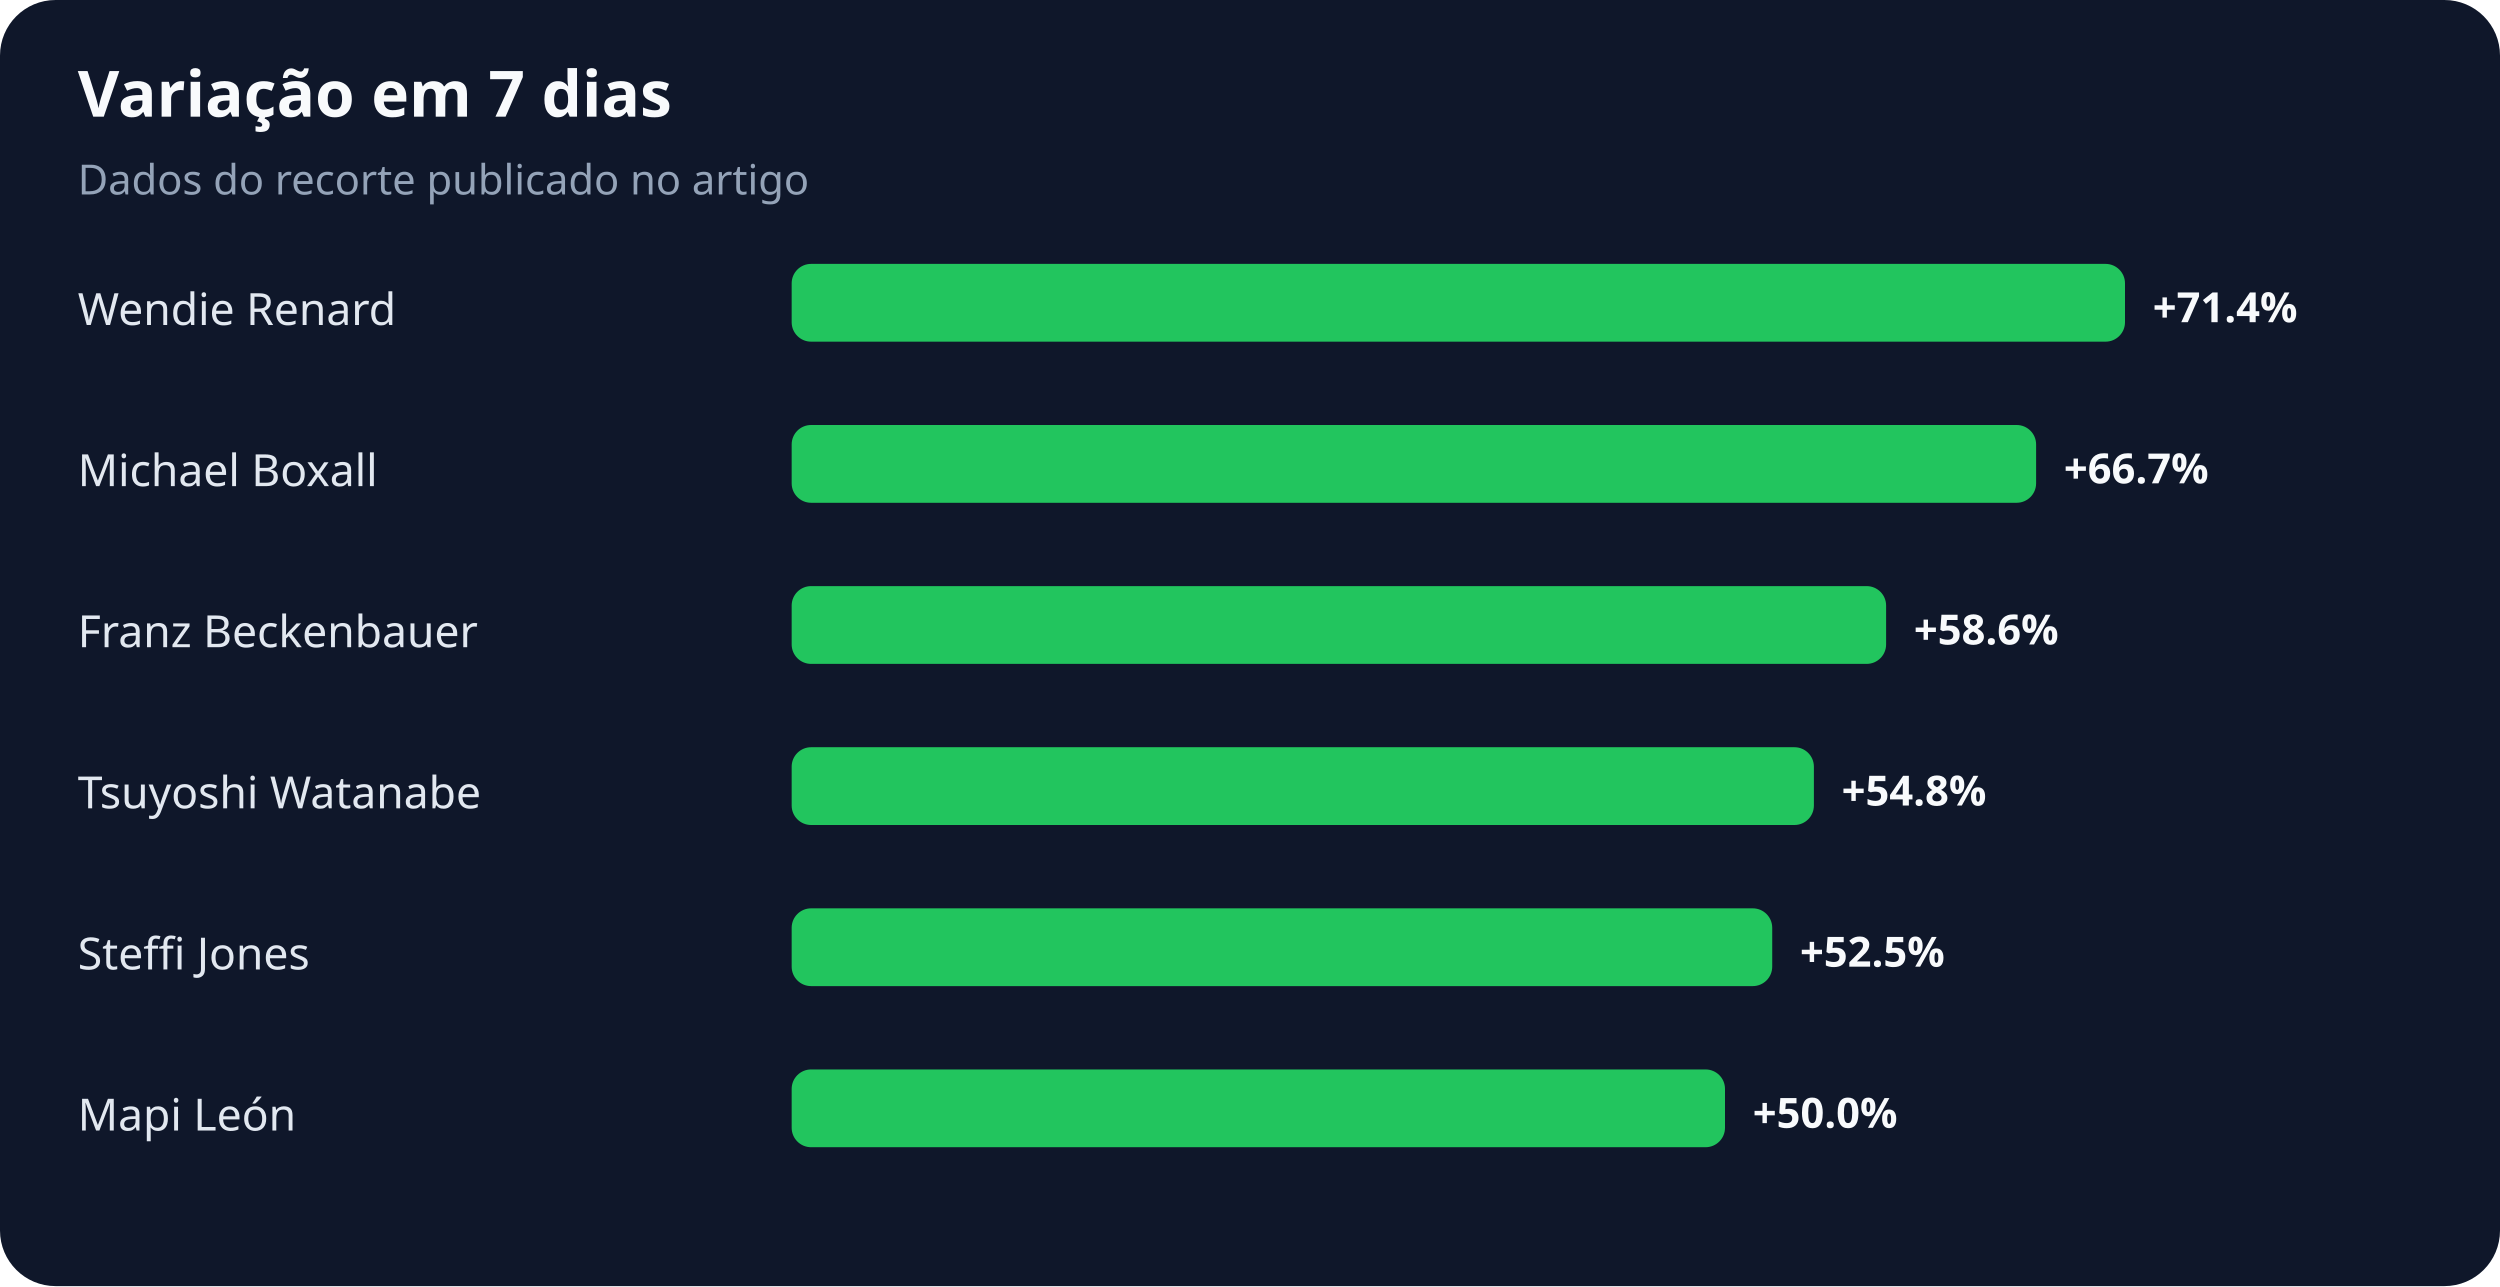
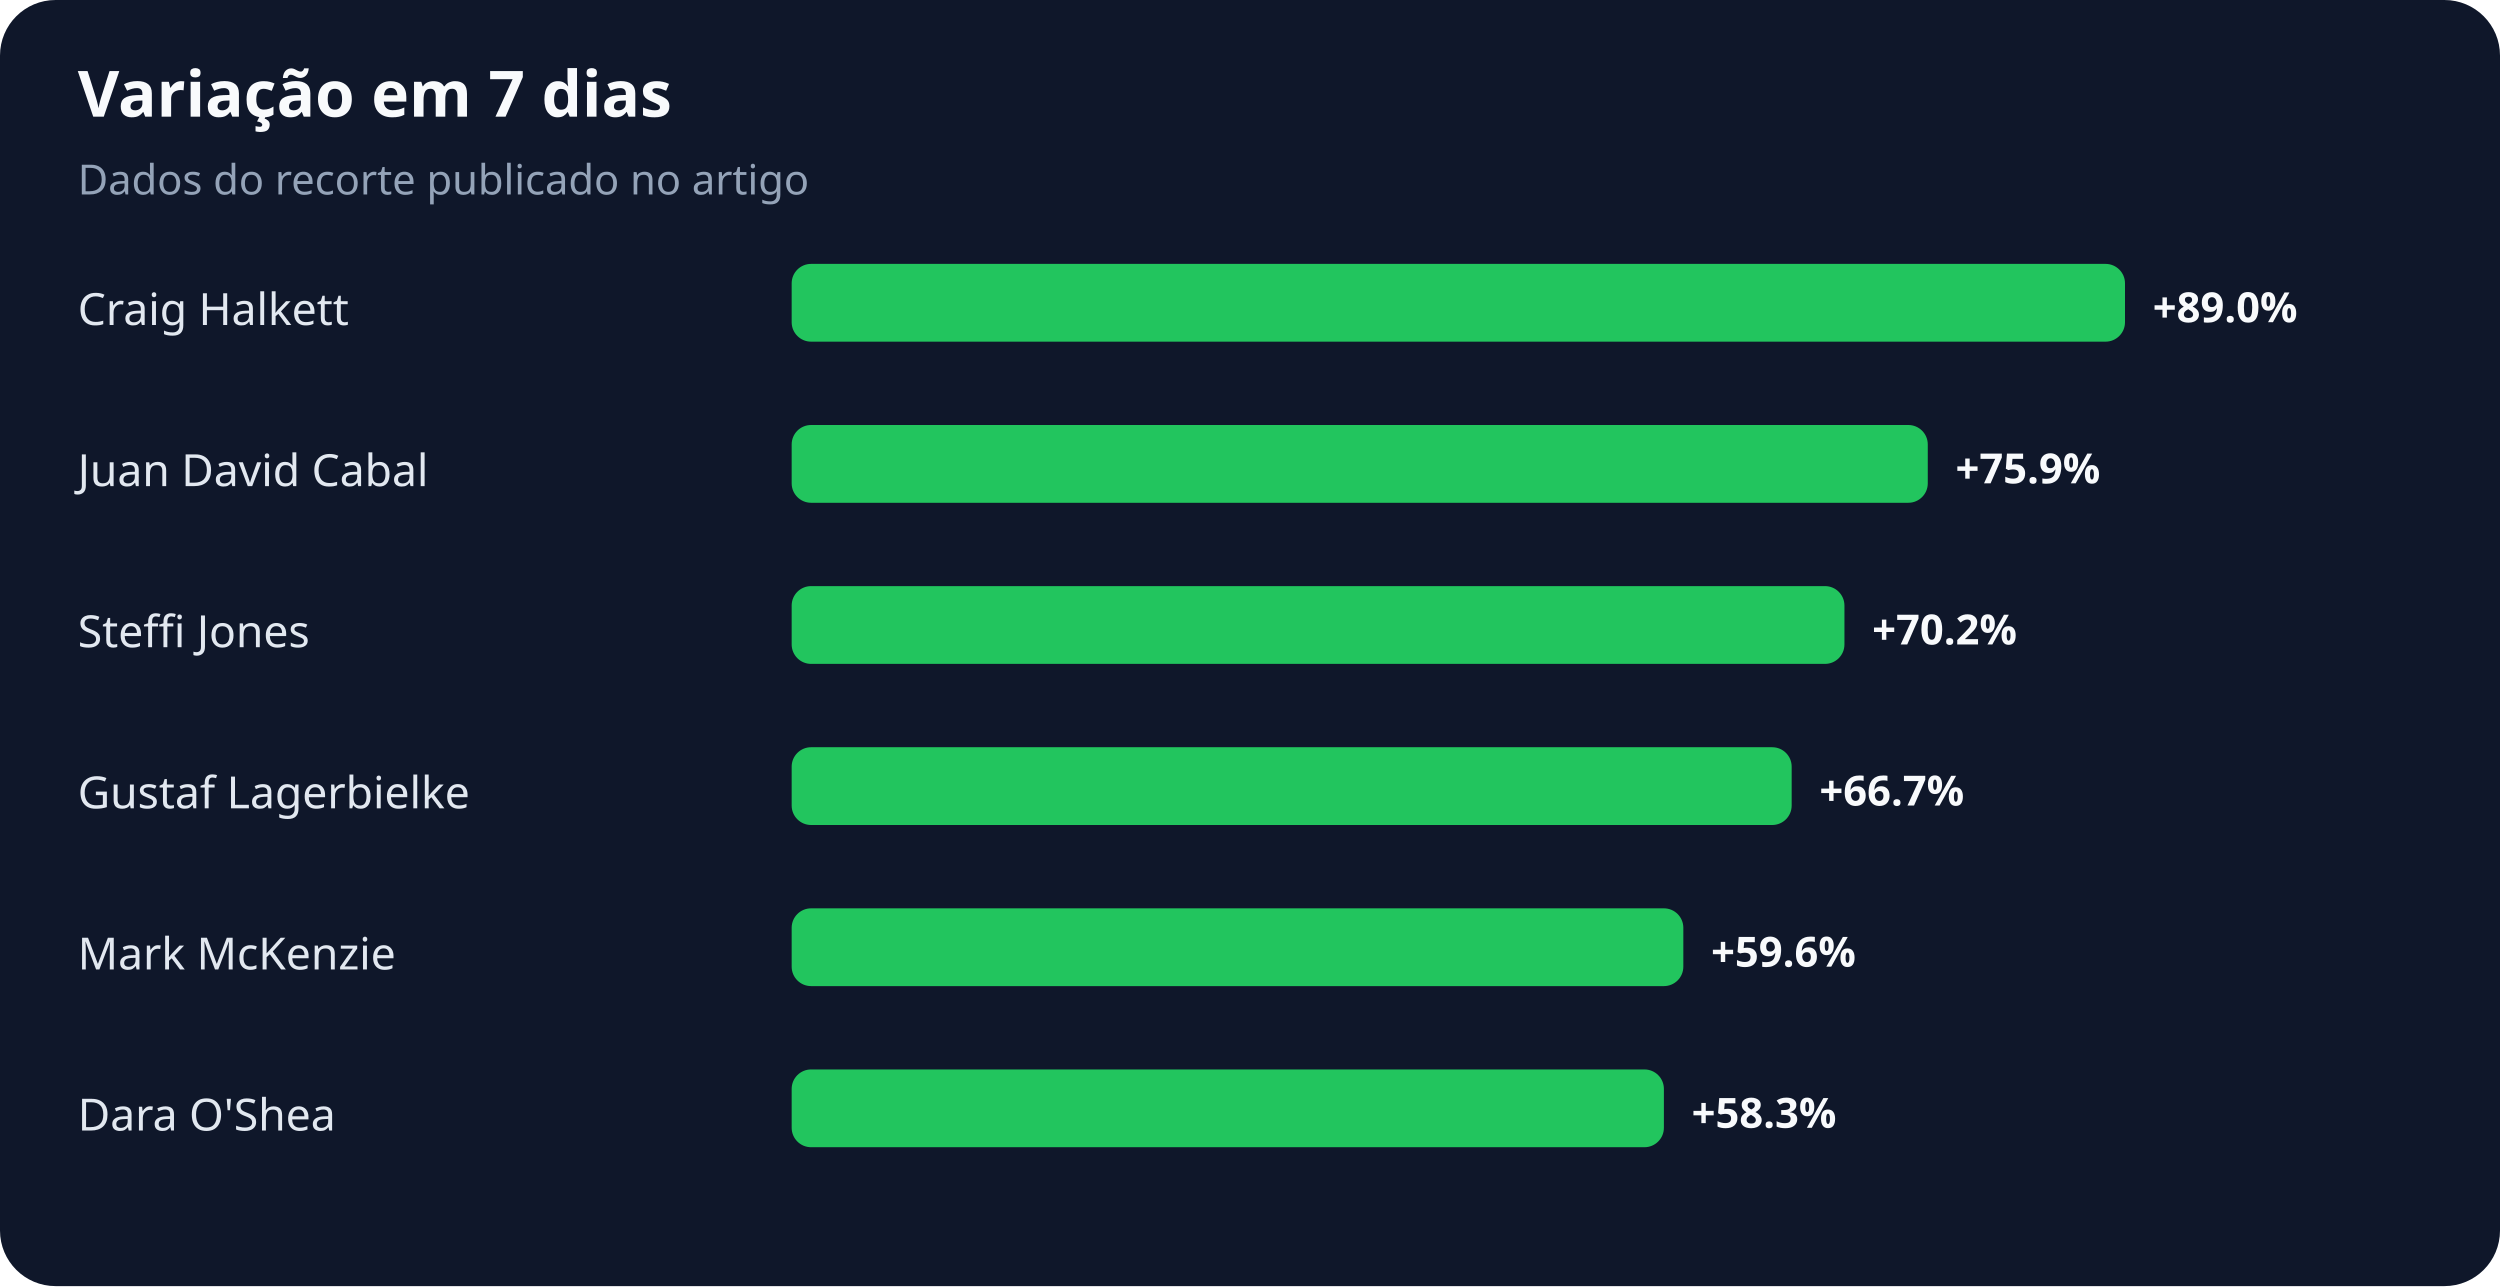
<svg xmlns="http://www.w3.org/2000/svg" width="900" height="463" viewBox="0 0 900 463" role="img" aria-labelledby="title desc">
  <rect width="100%" height="100%" rx="20" fill="#0f172a" />
  <text x="28" y="42" fill="#f8fafc" font-family="system-ui,sans-serif" font-size="23" font-weight="700">Variação em 7 dias</text>
  <text x="28" y="70" fill="#94a3b8" font-family="system-ui,sans-serif" font-size="15">Dados do recorte publicado no artigo</text>
-   <text x="28" y="117" fill="#e2e8f0" font-family="system-ui,sans-serif" font-size="16">Wendie Renard</text>
+   <text x="28" y="117" fill="#e2e8f0" font-family="system-ui,sans-serif" font-size="16">Craig Halkett</text>
  <rect x="285" y="95" width="480" height="28" rx="7" fill="#22c55e" />
-   <text x="775" y="116" fill="#f8fafc" font-family="system-ui,sans-serif" font-size="15" font-weight="700">+71.4%</text>
-   <text x="28" y="175" fill="#e2e8f0" font-family="system-ui,sans-serif" font-size="16">Michael Boxall</text>
-   <rect x="285" y="153" width="448" height="28" rx="7" fill="#22c55e" />
-   <text x="743" y="174" fill="#f8fafc" font-family="system-ui,sans-serif" font-size="15" font-weight="700">+66.7%</text>
-   <text x="28" y="233" fill="#e2e8f0" font-family="system-ui,sans-serif" font-size="16">Franz Beckenbauer</text>
-   <rect x="285" y="211" width="394" height="28" rx="7" fill="#22c55e" />
-   <text x="689" y="232" fill="#f8fafc" font-family="system-ui,sans-serif" font-size="15" font-weight="700">+58.6%</text>
-   <text x="28" y="291" fill="#e2e8f0" font-family="system-ui,sans-serif" font-size="16">Tsuyoshi Watanabe</text>
-   <rect x="285" y="269" width="368" height="28" rx="7" fill="#22c55e" />
-   <text x="663" y="290" fill="#f8fafc" font-family="system-ui,sans-serif" font-size="15" font-weight="700">+54.8%</text>
-   <text x="28" y="349" fill="#e2e8f0" font-family="system-ui,sans-serif" font-size="16">Steffi Jones</text>
-   <rect x="285" y="327" width="353" height="28" rx="7" fill="#22c55e" />
-   <text x="648" y="348" fill="#f8fafc" font-family="system-ui,sans-serif" font-size="15" font-weight="700">+52.5%</text>
-   <text x="28" y="407" fill="#e2e8f0" font-family="system-ui,sans-serif" font-size="16">Mapi León</text>
-   <rect x="285" y="385" width="336" height="28" rx="7" fill="#22c55e" />
-   <text x="631" y="406" fill="#f8fafc" font-family="system-ui,sans-serif" font-size="15" font-weight="700">+50.0%</text>
+   <text x="775" y="116" fill="#f8fafc" font-family="system-ui,sans-serif" font-size="15" font-weight="700">+89.0%</text>
+   <text x="28" y="175" fill="#e2e8f0" font-family="system-ui,sans-serif" font-size="16">Juan David Cabal</text>
+   <rect x="285" y="153" width="409" height="28" rx="7" fill="#22c55e" />
+   <text x="704" y="174" fill="#f8fafc" font-family="system-ui,sans-serif" font-size="15" font-weight="700">+75.9%</text>
+   <text x="28" y="233" fill="#e2e8f0" font-family="system-ui,sans-serif" font-size="16">Steffi Jones</text>
+   <rect x="285" y="211" width="379" height="28" rx="7" fill="#22c55e" />
+   <text x="674" y="232" fill="#f8fafc" font-family="system-ui,sans-serif" font-size="15" font-weight="700">+70.2%</text>
+   <text x="28" y="291" fill="#e2e8f0" font-family="system-ui,sans-serif" font-size="16">Gustaf Lagerbielke</text>
+   <rect x="285" y="269" width="360" height="28" rx="7" fill="#22c55e" />
+   <text x="655" y="290" fill="#f8fafc" font-family="system-ui,sans-serif" font-size="15" font-weight="700">+66.7%</text>
+   <text x="28" y="349" fill="#e2e8f0" font-family="system-ui,sans-serif" font-size="16">Mark McKenzie</text>
+   <rect x="285" y="327" width="321" height="28" rx="7" fill="#22c55e" />
+   <text x="616" y="348" fill="#f8fafc" font-family="system-ui,sans-serif" font-size="15" font-weight="700">+59.6%</text>
+   <text x="28" y="407" fill="#e2e8f0" font-family="system-ui,sans-serif" font-size="16">Dara O'Shea</text>
+   <rect x="285" y="385" width="314" height="28" rx="7" fill="#22c55e" />
+   <text x="609" y="406" fill="#f8fafc" font-family="system-ui,sans-serif" font-size="15" font-weight="700">+58.3%</text>
</svg>
